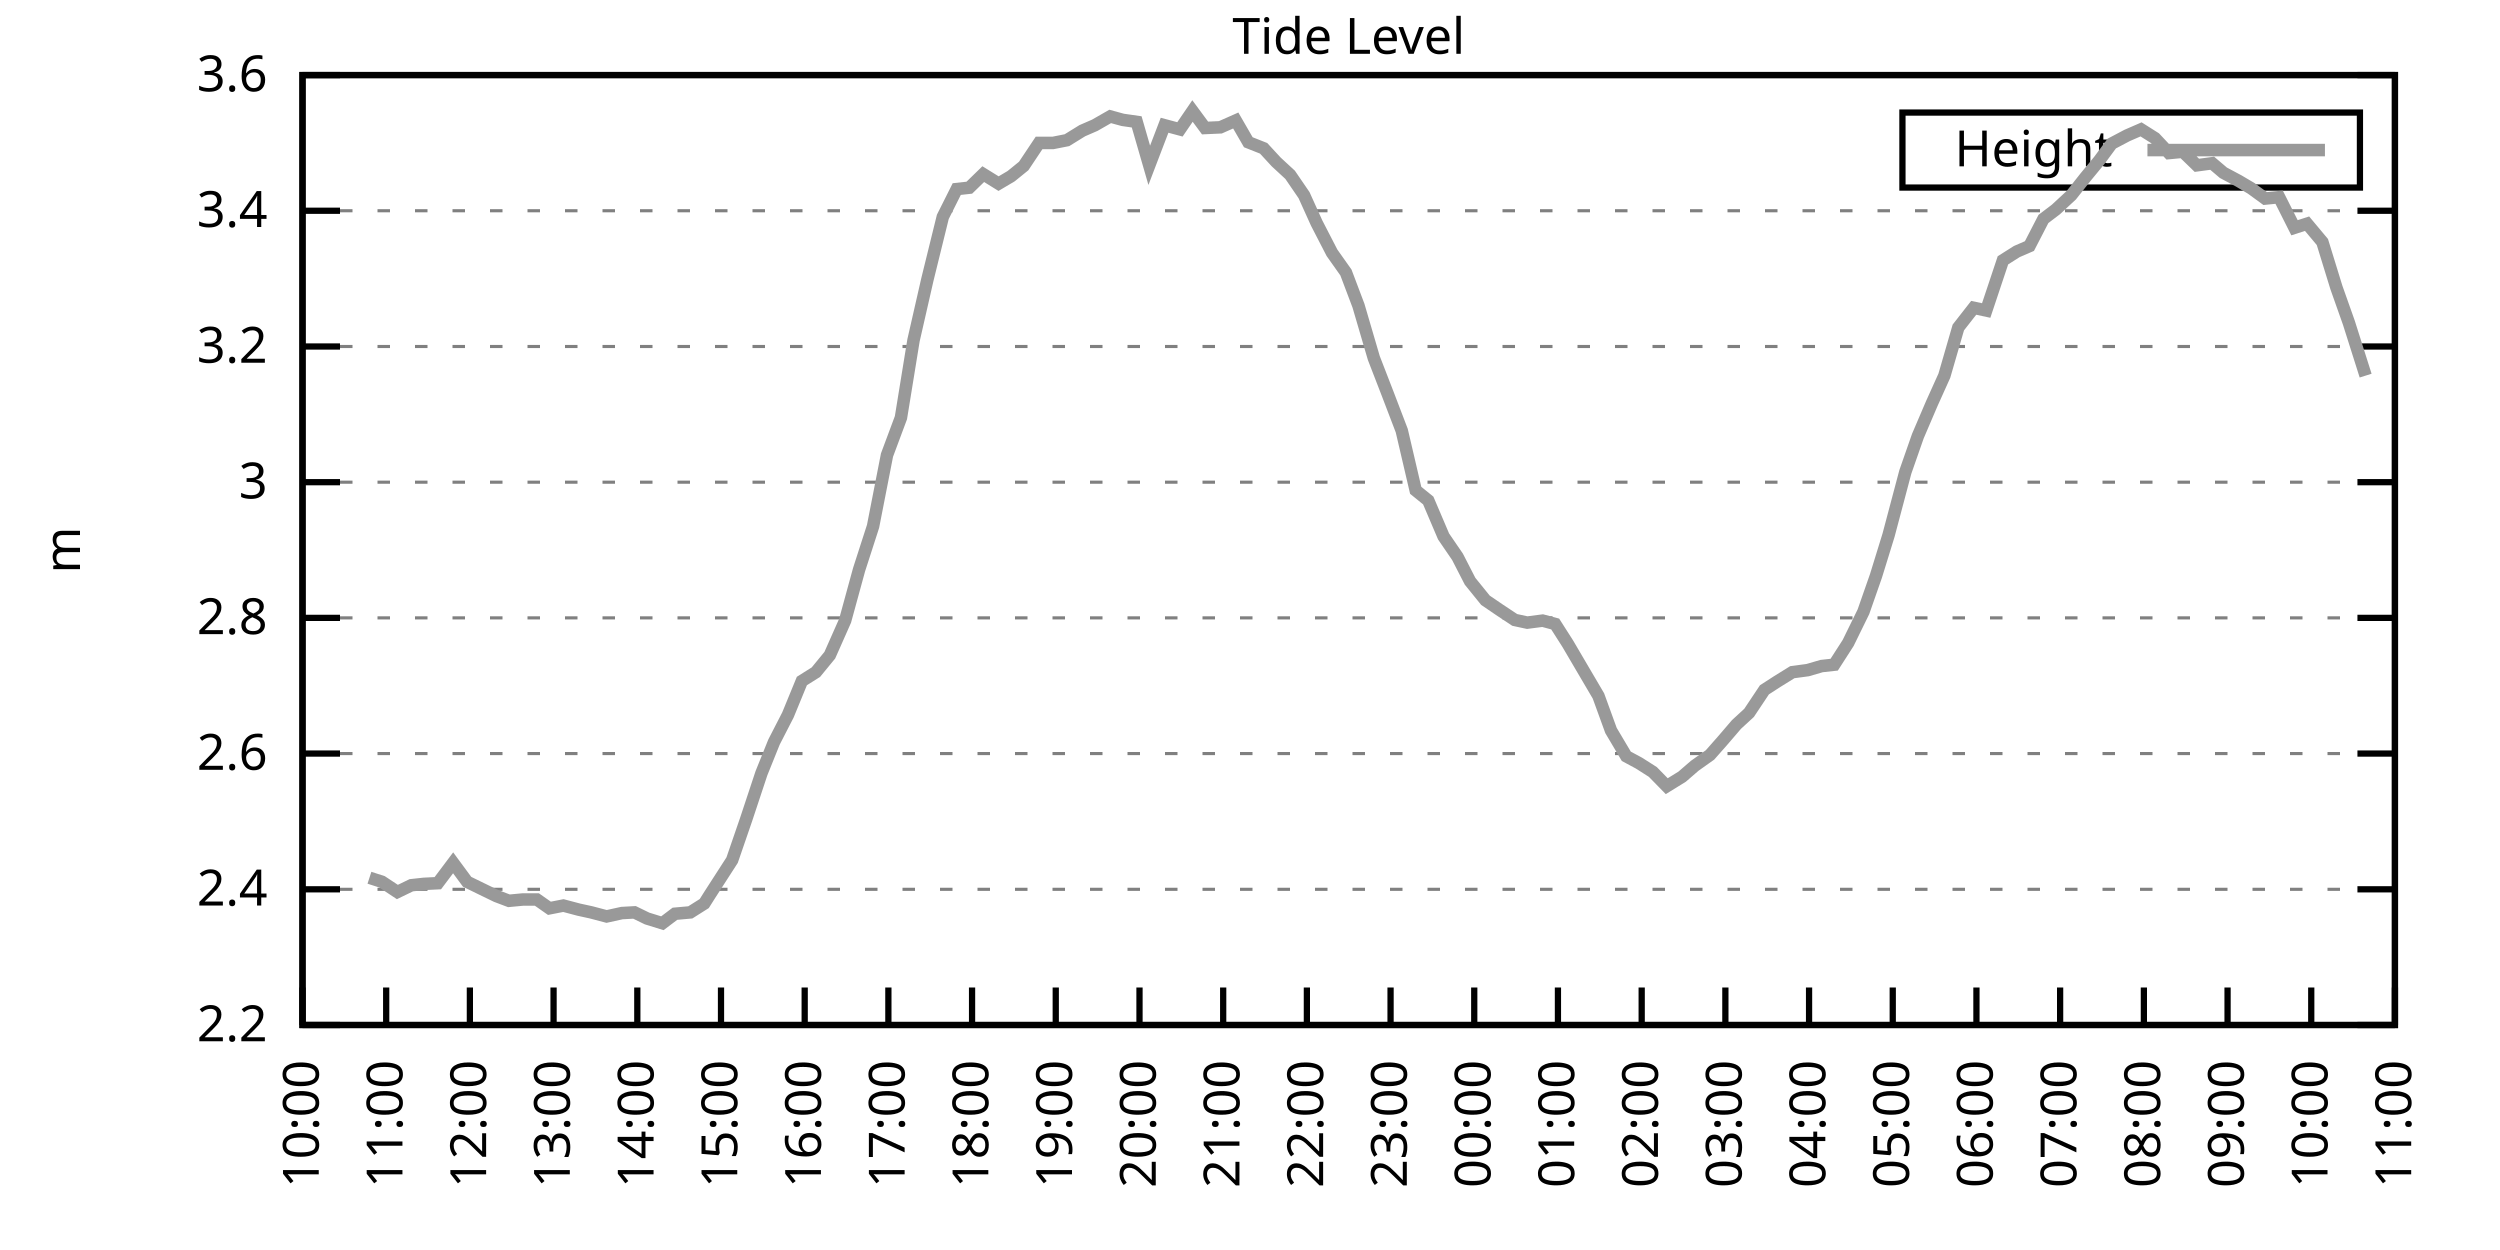
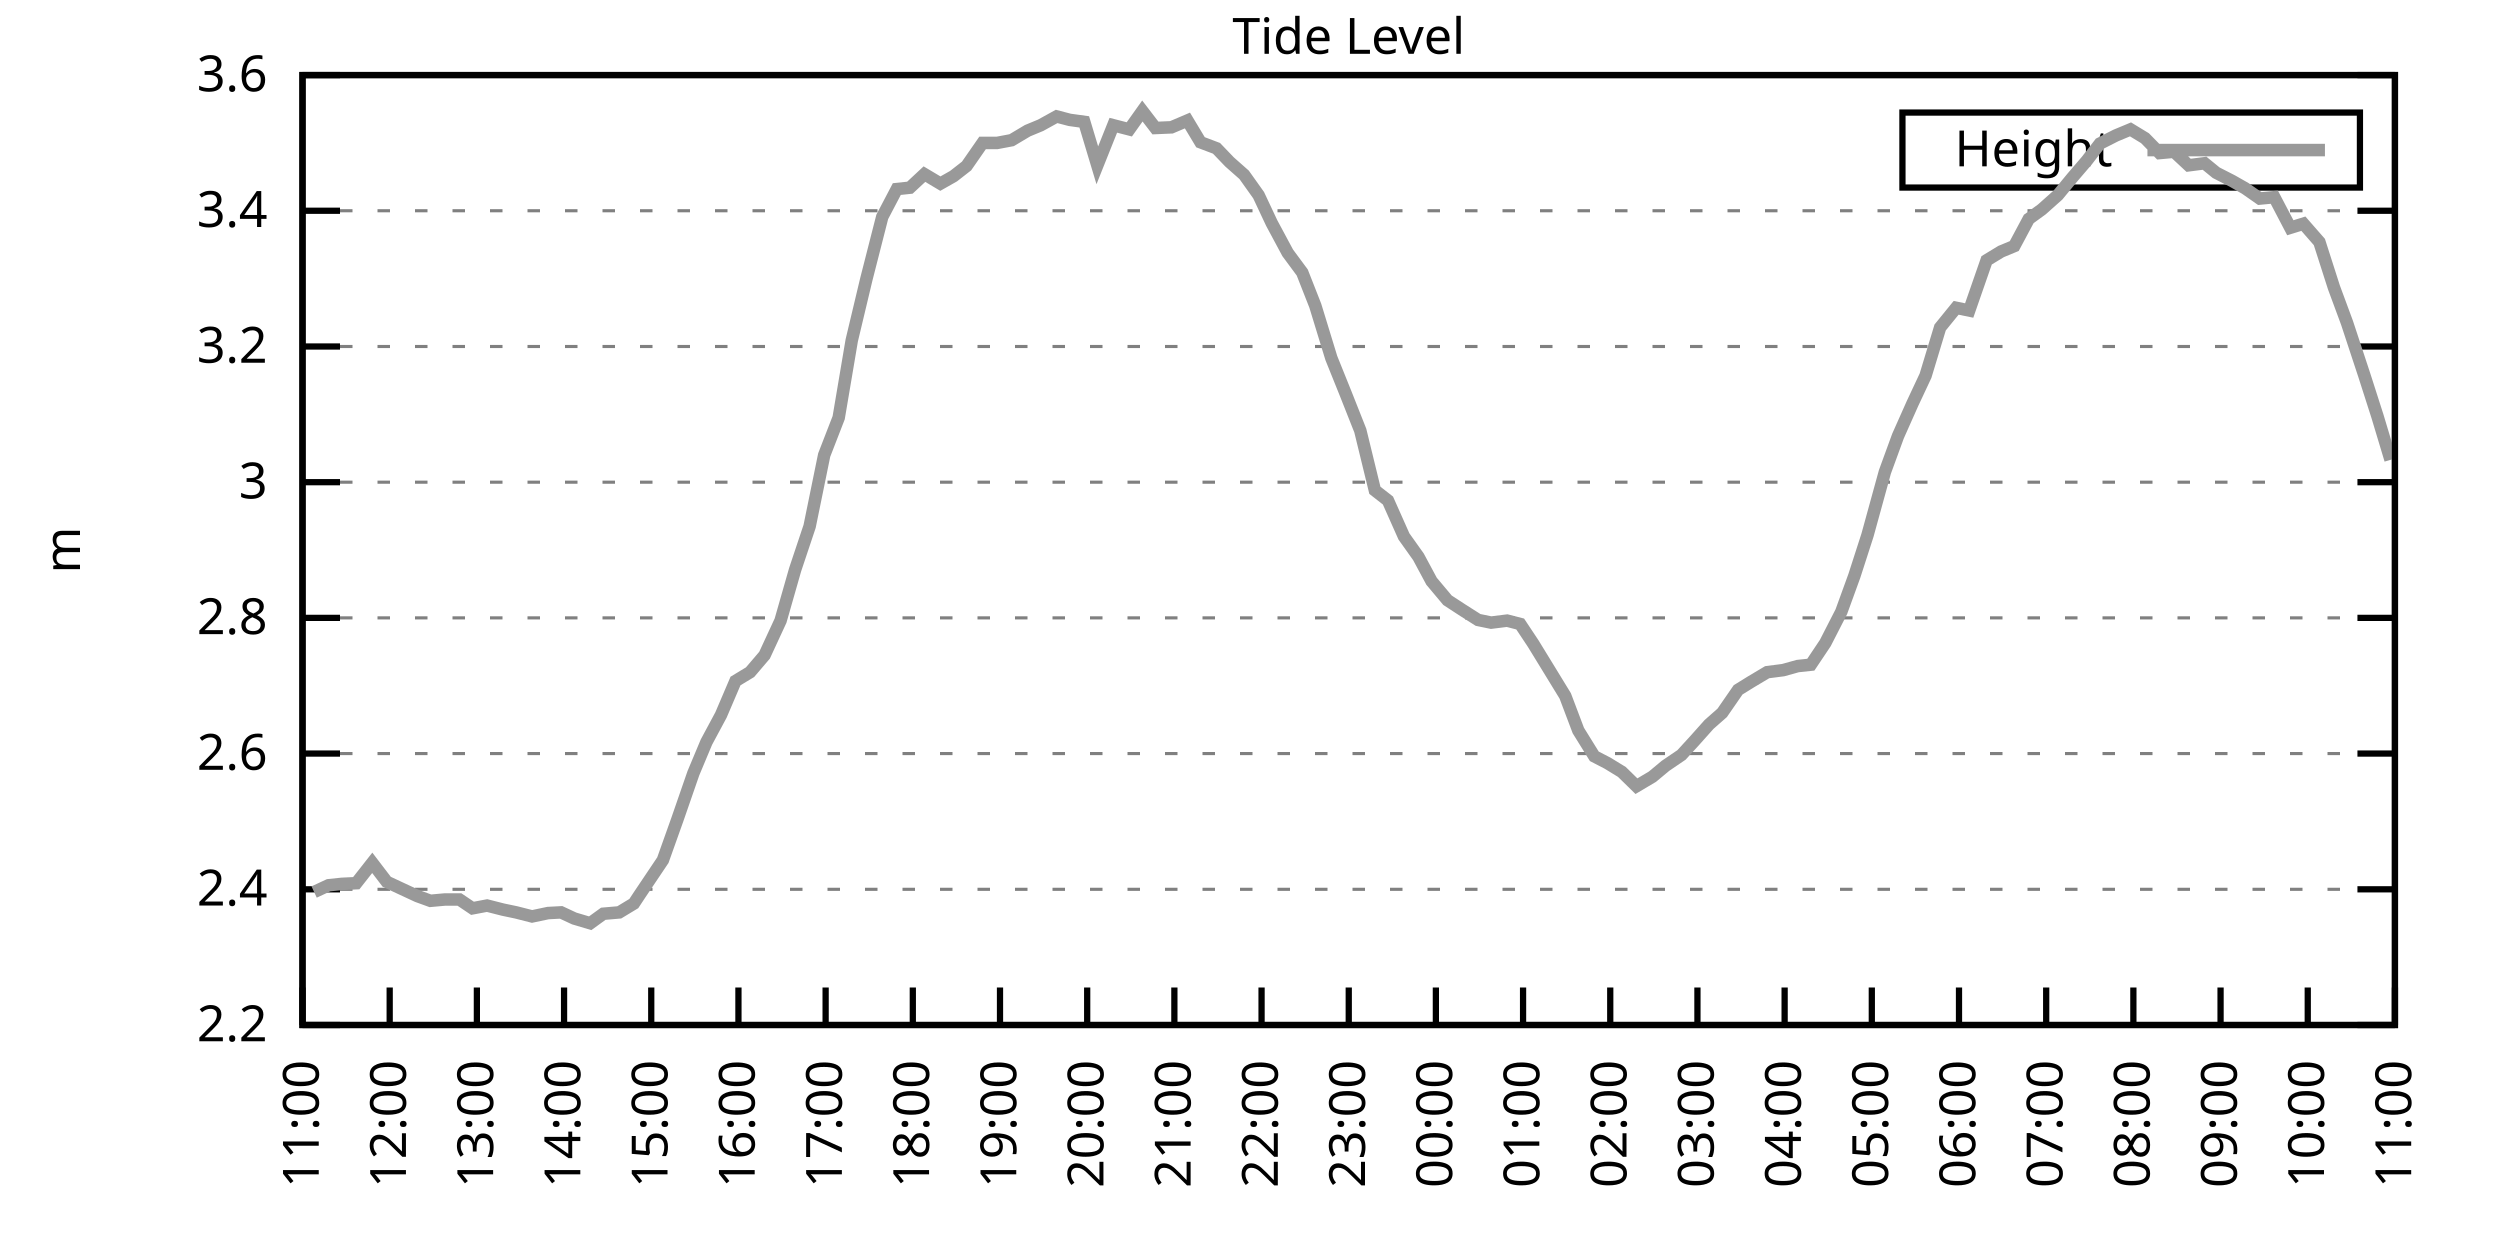
<svg xmlns="http://www.w3.org/2000/svg" xmlns:xlink="http://www.w3.org/1999/xlink" width="400" height="200" viewBox="0 0 400 200">
  <g id="gnuplot_canvas">
    <rect x="0" y="0" width="400" height="200" fill="none" />
    <defs>
      <circle id="gpDot" r="0.5" stroke-width="0.5" stroke="currentColor" />
      <path id="gpPt0" stroke-width="0.333" stroke="currentColor" d="M-1,0 h2 M0,-1 v2" />
      <path id="gpPt1" stroke-width="0.333" stroke="currentColor" d="M-1,-1 L1,1 M1,-1 L-1,1" />
      <path id="gpPt2" stroke-width="0.333" stroke="currentColor" d="M-1,0 L1,0 M0,-1 L0,1 M-1,-1 L1,1 M-1,1 L1,-1" />
      <rect id="gpPt3" stroke-width="0.333" stroke="currentColor" x="-1" y="-1" width="2" height="2" />
      <rect id="gpPt4" stroke-width="0.333" stroke="currentColor" fill="currentColor" x="-1" y="-1" width="2" height="2" />
      <circle id="gpPt5" stroke-width="0.333" stroke="currentColor" cx="0" cy="0" r="1" />
      <use xlink:href="#gpPt5" id="gpPt6" fill="currentColor" stroke="none" />
      <path id="gpPt7" stroke-width="0.333" stroke="currentColor" d="M0,-1.33 L-1.33,0.67 L1.33,0.67 z" />
      <use xlink:href="#gpPt7" id="gpPt8" fill="currentColor" stroke="none" />
      <use xlink:href="#gpPt7" id="gpPt9" stroke="currentColor" transform="rotate(180)" />
      <use xlink:href="#gpPt9" id="gpPt10" fill="currentColor" stroke="none" />
      <use xlink:href="#gpPt3" id="gpPt11" stroke="currentColor" transform="rotate(45)" />
      <use xlink:href="#gpPt11" id="gpPt12" fill="currentColor" stroke="none" />
      <path id="gpPt13" stroke-width="0.333" stroke="currentColor" d="M0,1.330 L1.265,0.411 L0.782,-1.067 L-0.782,-1.076 L-1.265,0.411 z" />
      <use xlink:href="#gpPt13" id="gpPt14" fill="currentColor" stroke="none" />
      <filter id="textbox" filterUnits="objectBoundingBox" x="0" y="0" height="1" width="1">
        <feFlood flood-color="white" flood-opacity="1" result="bgnd" />
        <feComposite in="SourceGraphic" in2="bgnd" operator="atop" />
      </filter>
      <filter id="greybox" filterUnits="objectBoundingBox" x="0" y="0" height="1" width="1">
        <feFlood flood-color="lightgrey" flood-opacity="1" result="grey" />
        <feComposite in="SourceGraphic" in2="grey" operator="atop" />
      </filter>
    </defs>
    <g fill="none" color="white" stroke="currentColor" stroke-width="1.00" stroke-linecap="butt" stroke-linejoin="miter">
</g>
    <g fill="none" color="black" stroke="currentColor" stroke-width="1.00" stroke-linecap="butt" stroke-linejoin="miter">
      <g stroke="none" shape-rendering="crispEdges">
        <polygon fill="rgb(255, 255, 255)" points="48.40,164.00 383.18,164.00 383.18,12.02 48.40,12.02 " />
      </g>
    </g>
    <g fill="none" color="black" stroke="currentColor" stroke-width="1.00" stroke-linecap="butt" stroke-linejoin="miter">
</g>
    <g fill="none" color="black" stroke="black" stroke-width="0.50" stroke-linecap="butt" stroke-linejoin="miter">
</g>
    <g fill="none" color="gray" stroke="currentColor" stroke-width="0.50" stroke-linecap="butt" stroke-linejoin="miter">
      <path stroke="gray" stroke-dasharray="2,4" class="gridline" d="M48.40,164.00 L383.19,164.00  " />
    </g>
    <g fill="none" color="gray" stroke="gray" stroke-width="1.00" stroke-linecap="butt" stroke-linejoin="miter">
</g>
    <g fill="none" color="black" stroke="currentColor" stroke-width="1.00" stroke-linecap="butt" stroke-linejoin="miter">
      <path stroke="black" d="M48.40,164.00 L54.40,164.00 M383.19,164.00 L377.19,164.00  " />
      <g transform="translate(42.80,166.60)" stroke="none" fill="black" font-family="Sans" font-size="8.00" text-anchor="end">
        <text>
          <tspan font-family="Sans"> 2.2</tspan>
        </text>
      </g>
    </g>
    <g fill="none" color="black" stroke="currentColor" stroke-width="1.00" stroke-linecap="butt" stroke-linejoin="miter">
</g>
    <g fill="none" color="black" stroke="black" stroke-width="0.50" stroke-linecap="butt" stroke-linejoin="miter">
</g>
    <g fill="none" color="gray" stroke="currentColor" stroke-width="0.50" stroke-linecap="butt" stroke-linejoin="miter">
      <path stroke="gray" stroke-dasharray="2,4" class="gridline" d="M48.40,142.29 L383.19,142.29  " />
    </g>
    <g fill="none" color="gray" stroke="gray" stroke-width="1.00" stroke-linecap="butt" stroke-linejoin="miter">
</g>
    <g fill="none" color="black" stroke="currentColor" stroke-width="1.00" stroke-linecap="butt" stroke-linejoin="miter">
      <path stroke="black" d="M48.40,142.29 L54.40,142.29 M383.19,142.29 L377.19,142.29  " />
      <g transform="translate(42.80,144.89)" stroke="none" fill="black" font-family="Sans" font-size="8.00" text-anchor="end">
        <text>
          <tspan font-family="Sans"> 2.4</tspan>
        </text>
      </g>
    </g>
    <g fill="none" color="black" stroke="currentColor" stroke-width="1.00" stroke-linecap="butt" stroke-linejoin="miter">
</g>
    <g fill="none" color="black" stroke="black" stroke-width="0.50" stroke-linecap="butt" stroke-linejoin="miter">
</g>
    <g fill="none" color="gray" stroke="currentColor" stroke-width="0.50" stroke-linecap="butt" stroke-linejoin="miter">
      <path stroke="gray" stroke-dasharray="2,4" class="gridline" d="M48.40,120.57 L383.19,120.57  " />
    </g>
    <g fill="none" color="gray" stroke="gray" stroke-width="1.00" stroke-linecap="butt" stroke-linejoin="miter">
</g>
    <g fill="none" color="black" stroke="currentColor" stroke-width="1.00" stroke-linecap="butt" stroke-linejoin="miter">
      <path stroke="black" d="M48.40,120.57 L54.40,120.57 M383.19,120.57 L377.19,120.57  " />
      <g transform="translate(42.80,123.17)" stroke="none" fill="black" font-family="Sans" font-size="8.00" text-anchor="end">
        <text>
          <tspan font-family="Sans"> 2.6</tspan>
        </text>
      </g>
    </g>
    <g fill="none" color="black" stroke="currentColor" stroke-width="1.00" stroke-linecap="butt" stroke-linejoin="miter">
</g>
    <g fill="none" color="black" stroke="black" stroke-width="0.50" stroke-linecap="butt" stroke-linejoin="miter">
</g>
    <g fill="none" color="gray" stroke="currentColor" stroke-width="0.50" stroke-linecap="butt" stroke-linejoin="miter">
      <path stroke="gray" stroke-dasharray="2,4" class="gridline" d="M48.40,98.86 L383.19,98.86  " />
    </g>
    <g fill="none" color="gray" stroke="gray" stroke-width="1.00" stroke-linecap="butt" stroke-linejoin="miter">
</g>
    <g fill="none" color="black" stroke="currentColor" stroke-width="1.00" stroke-linecap="butt" stroke-linejoin="miter">
      <path stroke="black" d="M48.40,98.86 L54.40,98.86 M383.19,98.86 L377.19,98.86  " />
      <g transform="translate(42.80,101.46)" stroke="none" fill="black" font-family="Sans" font-size="8.00" text-anchor="end">
        <text>
          <tspan font-family="Sans"> 2.8</tspan>
        </text>
      </g>
    </g>
    <g fill="none" color="black" stroke="currentColor" stroke-width="1.00" stroke-linecap="butt" stroke-linejoin="miter">
</g>
    <g fill="none" color="black" stroke="black" stroke-width="0.50" stroke-linecap="butt" stroke-linejoin="miter">
</g>
    <g fill="none" color="gray" stroke="currentColor" stroke-width="0.50" stroke-linecap="butt" stroke-linejoin="miter">
      <path stroke="gray" stroke-dasharray="2,4" class="gridline" d="M48.40,77.15 L383.19,77.15  " />
    </g>
    <g fill="none" color="gray" stroke="gray" stroke-width="1.00" stroke-linecap="butt" stroke-linejoin="miter">
</g>
    <g fill="none" color="black" stroke="currentColor" stroke-width="1.00" stroke-linecap="butt" stroke-linejoin="miter">
      <path stroke="black" d="M48.40,77.15 L54.40,77.15 M383.19,77.15 L377.19,77.15  " />
      <g transform="translate(42.80,79.75)" stroke="none" fill="black" font-family="Sans" font-size="8.00" text-anchor="end">
        <text>
          <tspan font-family="Sans"> 3</tspan>
        </text>
      </g>
    </g>
    <g fill="none" color="black" stroke="currentColor" stroke-width="1.00" stroke-linecap="butt" stroke-linejoin="miter">
</g>
    <g fill="none" color="black" stroke="black" stroke-width="0.50" stroke-linecap="butt" stroke-linejoin="miter">
</g>
    <g fill="none" color="gray" stroke="currentColor" stroke-width="0.50" stroke-linecap="butt" stroke-linejoin="miter">
      <path stroke="gray" stroke-dasharray="2,4" class="gridline" d="M48.40,55.44 L383.19,55.44  " />
    </g>
    <g fill="none" color="gray" stroke="gray" stroke-width="1.00" stroke-linecap="butt" stroke-linejoin="miter">
</g>
    <g fill="none" color="black" stroke="currentColor" stroke-width="1.00" stroke-linecap="butt" stroke-linejoin="miter">
      <path stroke="black" d="M48.40,55.44 L54.40,55.44 M383.19,55.44 L377.19,55.44  " />
      <g transform="translate(42.80,58.04)" stroke="none" fill="black" font-family="Sans" font-size="8.00" text-anchor="end">
        <text>
          <tspan font-family="Sans"> 3.2</tspan>
        </text>
      </g>
    </g>
    <g fill="none" color="black" stroke="currentColor" stroke-width="1.00" stroke-linecap="butt" stroke-linejoin="miter">
</g>
    <g fill="none" color="black" stroke="black" stroke-width="0.50" stroke-linecap="butt" stroke-linejoin="miter">
</g>
    <g fill="none" color="gray" stroke="currentColor" stroke-width="0.50" stroke-linecap="butt" stroke-linejoin="miter">
      <path stroke="gray" stroke-dasharray="2,4" class="gridline" d="M48.40,33.72 L383.19,33.72  " />
    </g>
    <g fill="none" color="gray" stroke="gray" stroke-width="1.00" stroke-linecap="butt" stroke-linejoin="miter">
</g>
    <g fill="none" color="black" stroke="currentColor" stroke-width="1.00" stroke-linecap="butt" stroke-linejoin="miter">
      <path stroke="black" d="M48.40,33.72 L54.40,33.72 M383.19,33.72 L377.19,33.72  " />
      <g transform="translate(42.80,36.32)" stroke="none" fill="black" font-family="Sans" font-size="8.00" text-anchor="end">
        <text>
          <tspan font-family="Sans"> 3.4</tspan>
        </text>
      </g>
    </g>
    <g fill="none" color="black" stroke="currentColor" stroke-width="1.00" stroke-linecap="butt" stroke-linejoin="miter">
</g>
    <g fill="none" color="black" stroke="black" stroke-width="0.50" stroke-linecap="butt" stroke-linejoin="miter">
</g>
    <g fill="none" color="gray" stroke="currentColor" stroke-width="0.50" stroke-linecap="butt" stroke-linejoin="miter">
      <path stroke="gray" stroke-dasharray="2,4" class="gridline" d="M48.40,12.01 L383.19,12.01  " />
    </g>
    <g fill="none" color="gray" stroke="gray" stroke-width="1.00" stroke-linecap="butt" stroke-linejoin="miter">
</g>
    <g fill="none" color="black" stroke="currentColor" stroke-width="1.00" stroke-linecap="butt" stroke-linejoin="miter">
      <path stroke="black" d="M48.40,12.01 L54.40,12.01 M383.19,12.01 L377.19,12.01  " />
      <g transform="translate(42.80,14.61)" stroke="none" fill="black" font-family="Sans" font-size="8.00" text-anchor="end">
        <text>
          <tspan font-family="Sans"> 3.6</tspan>
        </text>
      </g>
    </g>
    <g fill="none" color="black" stroke="currentColor" stroke-width="1.00" stroke-linecap="butt" stroke-linejoin="miter">
      <path stroke="black" d="M48.40,164.00 L48.40,158.00  " />
      <g transform="translate(51.00,169.60) rotate(270.00)" stroke="none" fill="black" font-family="Sans" font-size="8.00" text-anchor="end">
        <text>
-           <tspan font-family="Sans">10:00</tspan>
-         </text>
-       </g>
-     </g>
-     <g fill="none" color="black" stroke="currentColor" stroke-width="1.00" stroke-linecap="butt" stroke-linejoin="miter">
-       <path stroke="black" d="M61.79,164.00 L61.79,158.00  " />
-       <g transform="translate(64.39,169.60) rotate(270.00)" stroke="none" fill="black" font-family="Sans" font-size="8.00" text-anchor="end">
-         <text>
          <tspan font-family="Sans">11:00</tspan>
        </text>
      </g>
    </g>
    <g fill="none" color="black" stroke="currentColor" stroke-width="1.00" stroke-linecap="butt" stroke-linejoin="miter">
-       <path stroke="black" d="M75.18,164.00 L75.18,158.00  " />
-       <g transform="translate(77.78,169.60) rotate(270.00)" stroke="none" fill="black" font-family="Sans" font-size="8.00" text-anchor="end">
+       <path stroke="black" d="M62.35,164.00 L62.35,158.00  " />
+       <g transform="translate(64.95,169.60) rotate(270.00)" stroke="none" fill="black" font-family="Sans" font-size="8.00" text-anchor="end">
        <text>
          <tspan font-family="Sans">12:00</tspan>
        </text>
      </g>
    </g>
    <g fill="none" color="black" stroke="currentColor" stroke-width="1.00" stroke-linecap="butt" stroke-linejoin="miter">
-       <path stroke="black" d="M88.57,164.00 L88.57,158.00  " />
-       <g transform="translate(91.17,169.60) rotate(270.00)" stroke="none" fill="black" font-family="Sans" font-size="8.00" text-anchor="end">
+       <path stroke="black" d="M76.30,164.00 L76.30,158.00  " />
+       <g transform="translate(78.90,169.60) rotate(270.00)" stroke="none" fill="black" font-family="Sans" font-size="8.00" text-anchor="end">
        <text>
          <tspan font-family="Sans">13:00</tspan>
        </text>
      </g>
    </g>
    <g fill="none" color="black" stroke="currentColor" stroke-width="1.00" stroke-linecap="butt" stroke-linejoin="miter">
-       <path stroke="black" d="M101.97,164.00 L101.97,158.00  " />
-       <g transform="translate(104.57,169.60) rotate(270.00)" stroke="none" fill="black" font-family="Sans" font-size="8.00" text-anchor="end">
+       <path stroke="black" d="M90.25,164.00 L90.25,158.00  " />
+       <g transform="translate(92.85,169.60) rotate(270.00)" stroke="none" fill="black" font-family="Sans" font-size="8.00" text-anchor="end">
        <text>
          <tspan font-family="Sans">14:00</tspan>
        </text>
      </g>
    </g>
    <g fill="none" color="black" stroke="currentColor" stroke-width="1.00" stroke-linecap="butt" stroke-linejoin="miter">
-       <path stroke="black" d="M115.36,164.00 L115.36,158.00  " />
-       <g transform="translate(117.96,169.60) rotate(270.00)" stroke="none" fill="black" font-family="Sans" font-size="8.00" text-anchor="end">
+       <path stroke="black" d="M104.20,164.00 L104.20,158.00  " />
+       <g transform="translate(106.80,169.60) rotate(270.00)" stroke="none" fill="black" font-family="Sans" font-size="8.00" text-anchor="end">
        <text>
          <tspan font-family="Sans">15:00</tspan>
        </text>
      </g>
    </g>
    <g fill="none" color="black" stroke="currentColor" stroke-width="1.00" stroke-linecap="butt" stroke-linejoin="miter">
-       <path stroke="black" d="M128.75,164.00 L128.75,158.00  " />
-       <g transform="translate(131.35,169.60) rotate(270.00)" stroke="none" fill="black" font-family="Sans" font-size="8.00" text-anchor="end">
+       <path stroke="black" d="M118.15,164.00 L118.15,158.00  " />
+       <g transform="translate(120.75,169.60) rotate(270.00)" stroke="none" fill="black" font-family="Sans" font-size="8.00" text-anchor="end">
        <text>
          <tspan font-family="Sans">16:00</tspan>
        </text>
      </g>
    </g>
    <g fill="none" color="black" stroke="currentColor" stroke-width="1.00" stroke-linecap="butt" stroke-linejoin="miter">
-       <path stroke="black" d="M142.14,164.00 L142.14,158.00  " />
-       <g transform="translate(144.74,169.60) rotate(270.00)" stroke="none" fill="black" font-family="Sans" font-size="8.00" text-anchor="end">
+       <path stroke="black" d="M132.10,164.00 L132.10,158.00  " />
+       <g transform="translate(134.70,169.60) rotate(270.00)" stroke="none" fill="black" font-family="Sans" font-size="8.00" text-anchor="end">
        <text>
          <tspan font-family="Sans">17:00</tspan>
        </text>
      </g>
    </g>
    <g fill="none" color="black" stroke="currentColor" stroke-width="1.00" stroke-linecap="butt" stroke-linejoin="miter">
-       <path stroke="black" d="M155.53,164.00 L155.53,158.00  " />
-       <g transform="translate(158.13,169.60) rotate(270.00)" stroke="none" fill="black" font-family="Sans" font-size="8.00" text-anchor="end">
+       <path stroke="black" d="M146.05,164.00 L146.05,158.00  " />
+       <g transform="translate(148.65,169.60) rotate(270.00)" stroke="none" fill="black" font-family="Sans" font-size="8.00" text-anchor="end">
        <text>
          <tspan font-family="Sans">18:00</tspan>
        </text>
      </g>
    </g>
    <g fill="none" color="black" stroke="currentColor" stroke-width="1.00" stroke-linecap="butt" stroke-linejoin="miter">
-       <path stroke="black" d="M168.92,164.00 L168.92,158.00  " />
-       <g transform="translate(171.52,169.60) rotate(270.00)" stroke="none" fill="black" font-family="Sans" font-size="8.00" text-anchor="end">
+       <path stroke="black" d="M160.00,164.00 L160.00,158.00  " />
+       <g transform="translate(162.60,169.60) rotate(270.00)" stroke="none" fill="black" font-family="Sans" font-size="8.00" text-anchor="end">
        <text>
          <tspan font-family="Sans">19:00</tspan>
        </text>
      </g>
    </g>
    <g fill="none" color="black" stroke="currentColor" stroke-width="1.00" stroke-linecap="butt" stroke-linejoin="miter">
-       <path stroke="black" d="M182.32,164.00 L182.32,158.00  " />
-       <g transform="translate(184.92,169.60) rotate(270.00)" stroke="none" fill="black" font-family="Sans" font-size="8.00" text-anchor="end">
+       <path stroke="black" d="M173.95,164.00 L173.95,158.00  " />
+       <g transform="translate(176.55,169.60) rotate(270.00)" stroke="none" fill="black" font-family="Sans" font-size="8.00" text-anchor="end">
        <text>
          <tspan font-family="Sans">20:00</tspan>
        </text>
      </g>
    </g>
    <g fill="none" color="black" stroke="currentColor" stroke-width="1.00" stroke-linecap="butt" stroke-linejoin="miter">
-       <path stroke="black" d="M195.71,164.00 L195.71,158.00  " />
-       <g transform="translate(198.31,169.60) rotate(270.00)" stroke="none" fill="black" font-family="Sans" font-size="8.00" text-anchor="end">
+       <path stroke="black" d="M187.90,164.00 L187.90,158.00  " />
+       <g transform="translate(190.50,169.60) rotate(270.00)" stroke="none" fill="black" font-family="Sans" font-size="8.00" text-anchor="end">
        <text>
          <tspan font-family="Sans">21:00</tspan>
        </text>
      </g>
    </g>
    <g fill="none" color="black" stroke="currentColor" stroke-width="1.00" stroke-linecap="butt" stroke-linejoin="miter">
-       <path stroke="black" d="M209.10,164.00 L209.10,158.00  " />
-       <g transform="translate(211.70,169.60) rotate(270.00)" stroke="none" fill="black" font-family="Sans" font-size="8.00" text-anchor="end">
+       <path stroke="black" d="M201.85,164.00 L201.85,158.00  " />
+       <g transform="translate(204.45,169.60) rotate(270.00)" stroke="none" fill="black" font-family="Sans" font-size="8.00" text-anchor="end">
        <text>
          <tspan font-family="Sans">22:00</tspan>
        </text>
      </g>
    </g>
    <g fill="none" color="black" stroke="currentColor" stroke-width="1.00" stroke-linecap="butt" stroke-linejoin="miter">
-       <path stroke="black" d="M222.49,164.00 L222.49,158.00  " />
-       <g transform="translate(225.09,169.60) rotate(270.00)" stroke="none" fill="black" font-family="Sans" font-size="8.00" text-anchor="end">
+       <path stroke="black" d="M215.80,164.00 L215.80,158.00  " />
+       <g transform="translate(218.40,169.60) rotate(270.00)" stroke="none" fill="black" font-family="Sans" font-size="8.00" text-anchor="end">
        <text>
          <tspan font-family="Sans">23:00</tspan>
        </text>
      </g>
    </g>
    <g fill="none" color="black" stroke="currentColor" stroke-width="1.00" stroke-linecap="butt" stroke-linejoin="miter">
-       <path stroke="black" d="M235.88,164.00 L235.88,158.00  " />
-       <g transform="translate(238.48,169.60) rotate(270.00)" stroke="none" fill="black" font-family="Sans" font-size="8.00" text-anchor="end">
+       <path stroke="black" d="M229.74,164.00 L229.74,158.00  " />
+       <g transform="translate(232.34,169.60) rotate(270.00)" stroke="none" fill="black" font-family="Sans" font-size="8.00" text-anchor="end">
        <text>
          <tspan font-family="Sans">00:00</tspan>
        </text>
      </g>
    </g>
    <g fill="none" color="black" stroke="currentColor" stroke-width="1.00" stroke-linecap="butt" stroke-linejoin="miter">
-       <path stroke="black" d="M249.27,164.00 L249.27,158.00  " />
-       <g transform="translate(251.87,169.60) rotate(270.00)" stroke="none" fill="black" font-family="Sans" font-size="8.00" text-anchor="end">
+       <path stroke="black" d="M243.69,164.00 L243.69,158.00  " />
+       <g transform="translate(246.29,169.60) rotate(270.00)" stroke="none" fill="black" font-family="Sans" font-size="8.00" text-anchor="end">
        <text>
          <tspan font-family="Sans">01:00</tspan>
        </text>
      </g>
    </g>
    <g fill="none" color="black" stroke="currentColor" stroke-width="1.00" stroke-linecap="butt" stroke-linejoin="miter">
-       <path stroke="black" d="M262.67,164.00 L262.67,158.00  " />
-       <g transform="translate(265.27,169.60) rotate(270.00)" stroke="none" fill="black" font-family="Sans" font-size="8.00" text-anchor="end">
+       <path stroke="black" d="M257.64,164.00 L257.64,158.00  " />
+       <g transform="translate(260.24,169.60) rotate(270.00)" stroke="none" fill="black" font-family="Sans" font-size="8.00" text-anchor="end">
        <text>
          <tspan font-family="Sans">02:00</tspan>
        </text>
      </g>
    </g>
    <g fill="none" color="black" stroke="currentColor" stroke-width="1.00" stroke-linecap="butt" stroke-linejoin="miter">
-       <path stroke="black" d="M276.06,164.00 L276.06,158.00  " />
-       <g transform="translate(278.66,169.60) rotate(270.00)" stroke="none" fill="black" font-family="Sans" font-size="8.00" text-anchor="end">
+       <path stroke="black" d="M271.59,164.00 L271.59,158.00  " />
+       <g transform="translate(274.19,169.60) rotate(270.00)" stroke="none" fill="black" font-family="Sans" font-size="8.00" text-anchor="end">
        <text>
          <tspan font-family="Sans">03:00</tspan>
        </text>
      </g>
    </g>
    <g fill="none" color="black" stroke="currentColor" stroke-width="1.00" stroke-linecap="butt" stroke-linejoin="miter">
-       <path stroke="black" d="M289.45,164.00 L289.45,158.00  " />
-       <g transform="translate(292.05,169.60) rotate(270.00)" stroke="none" fill="black" font-family="Sans" font-size="8.00" text-anchor="end">
+       <path stroke="black" d="M285.54,164.00 L285.54,158.00  " />
+       <g transform="translate(288.14,169.60) rotate(270.00)" stroke="none" fill="black" font-family="Sans" font-size="8.00" text-anchor="end">
        <text>
          <tspan font-family="Sans">04:00</tspan>
        </text>
      </g>
    </g>
    <g fill="none" color="black" stroke="currentColor" stroke-width="1.00" stroke-linecap="butt" stroke-linejoin="miter">
-       <path stroke="black" d="M302.84,164.00 L302.84,158.00  " />
-       <g transform="translate(305.44,169.60) rotate(270.00)" stroke="none" fill="black" font-family="Sans" font-size="8.00" text-anchor="end">
+       <path stroke="black" d="M299.49,164.00 L299.49,158.00  " />
+       <g transform="translate(302.09,169.60) rotate(270.00)" stroke="none" fill="black" font-family="Sans" font-size="8.00" text-anchor="end">
        <text>
          <tspan font-family="Sans">05:00</tspan>
        </text>
      </g>
    </g>
    <g fill="none" color="black" stroke="currentColor" stroke-width="1.00" stroke-linecap="butt" stroke-linejoin="miter">
-       <path stroke="black" d="M316.23,164.00 L316.23,158.00  " />
-       <g transform="translate(318.83,169.60) rotate(270.00)" stroke="none" fill="black" font-family="Sans" font-size="8.00" text-anchor="end">
+       <path stroke="black" d="M313.44,164.00 L313.44,158.00  " />
+       <g transform="translate(316.04,169.60) rotate(270.00)" stroke="none" fill="black" font-family="Sans" font-size="8.00" text-anchor="end">
        <text>
          <tspan font-family="Sans">06:00</tspan>
        </text>
      </g>
    </g>
    <g fill="none" color="black" stroke="currentColor" stroke-width="1.00" stroke-linecap="butt" stroke-linejoin="miter">
-       <path stroke="black" d="M329.62,164.00 L329.62,158.00  " />
-       <g transform="translate(332.22,169.60) rotate(270.00)" stroke="none" fill="black" font-family="Sans" font-size="8.00" text-anchor="end">
+       <path stroke="black" d="M327.39,164.00 L327.39,158.00  " />
+       <g transform="translate(329.99,169.60) rotate(270.00)" stroke="none" fill="black" font-family="Sans" font-size="8.00" text-anchor="end">
        <text>
          <tspan font-family="Sans">07:00</tspan>
        </text>
      </g>
    </g>
    <g fill="none" color="black" stroke="currentColor" stroke-width="1.00" stroke-linecap="butt" stroke-linejoin="miter">
-       <path stroke="black" d="M343.02,164.00 L343.02,158.00  " />
-       <g transform="translate(345.62,169.60) rotate(270.00)" stroke="none" fill="black" font-family="Sans" font-size="8.00" text-anchor="end">
+       <path stroke="black" d="M341.34,164.00 L341.34,158.00  " />
+       <g transform="translate(343.94,169.60) rotate(270.00)" stroke="none" fill="black" font-family="Sans" font-size="8.00" text-anchor="end">
        <text>
          <tspan font-family="Sans">08:00</tspan>
        </text>
      </g>
    </g>
    <g fill="none" color="black" stroke="currentColor" stroke-width="1.00" stroke-linecap="butt" stroke-linejoin="miter">
-       <path stroke="black" d="M356.41,164.00 L356.41,158.00  " />
-       <g transform="translate(359.01,169.60) rotate(270.00)" stroke="none" fill="black" font-family="Sans" font-size="8.00" text-anchor="end">
+       <path stroke="black" d="M355.29,164.00 L355.29,158.00  " />
+       <g transform="translate(357.89,169.60) rotate(270.00)" stroke="none" fill="black" font-family="Sans" font-size="8.00" text-anchor="end">
        <text>
          <tspan font-family="Sans">09:00</tspan>
        </text>
      </g>
    </g>
    <g fill="none" color="black" stroke="currentColor" stroke-width="1.00" stroke-linecap="butt" stroke-linejoin="miter">
-       <path stroke="black" d="M369.80,164.00 L369.80,158.00  " />
-       <g transform="translate(372.40,169.60) rotate(270.00)" stroke="none" fill="black" font-family="Sans" font-size="8.00" text-anchor="end">
+       <path stroke="black" d="M369.24,164.00 L369.24,158.00  " />
+       <g transform="translate(371.84,169.60) rotate(270.00)" stroke="none" fill="black" font-family="Sans" font-size="8.00" text-anchor="end">
        <text>
          <tspan font-family="Sans">10:00</tspan>
        </text>
      </g>
    </g>
    <g fill="none" color="black" stroke="currentColor" stroke-width="1.00" stroke-linecap="butt" stroke-linejoin="miter">
      <path stroke="black" d="M383.19,164.00 L383.19,158.00  " />
      <g transform="translate(385.79,169.60) rotate(270.00)" stroke="none" fill="black" font-family="Sans" font-size="8.00" text-anchor="end">
        <text>
          <tspan font-family="Sans">11:00</tspan>
        </text>
      </g>
    </g>
    <g fill="none" color="black" stroke="currentColor" stroke-width="1.00" stroke-linecap="butt" stroke-linejoin="miter">
</g>
    <g fill="none" color="black" stroke="currentColor" stroke-width="1.00" stroke-linecap="butt" stroke-linejoin="miter">
      <path stroke="black" d="M48.40,12.01 L48.40,164.00 L383.19,164.00 L383.19,12.01 L48.40,12.01 Z  " />
    </g>
    <g fill="none" color="black" stroke="currentColor" stroke-width="1.00" stroke-linecap="butt" stroke-linejoin="miter">
</g>
    <g fill="none" color="black" stroke="currentColor" stroke-width="1.00" stroke-linecap="butt" stroke-linejoin="miter">
      <path stroke="black" d="M304.39,30.01 L304.39,18.01 L377.59,18.01 L377.59,30.01 L304.39,30.01 Z  " />
    </g>
    <g id="Tide_level_plot_1">
      <g fill="none" color="white" stroke="black" stroke-width="2.00" stroke-linecap="butt" stroke-linejoin="miter">
</g>
      <g fill="none" color="black" stroke="currentColor" stroke-width="2.00" stroke-linecap="butt" stroke-linejoin="miter">
        <g transform="translate(337.99,26.61)" stroke="none" fill="black" font-family="Sans" font-size="8.00" text-anchor="end">
          <text>
            <tspan font-family="Sans">Height</tspan>
          </text>
        </g>
      </g>
      <g fill="none" color="black" stroke="currentColor" stroke-width="2.00" stroke-linecap="butt" stroke-linejoin="miter">
-         <path stroke="rgb(153, 153, 153)" d="M343.59,24.01 L371.99,24.01 M59.11,140.44 L61.12,141.09 L63.58,142.72 L65.81,141.64 L67.82,141.42 L70.05,141.31   L72.50,138.05 L74.74,141.09 L76.97,142.18 L79.42,143.37 L81.43,144.13 L83.66,143.92 L85.90,143.92 L87.91,145.33   L90.14,144.89 L92.59,145.54 L94.60,145.98 L97.06,146.63 L99.51,146.09 L101.52,145.98 L103.53,146.96 L105.98,147.72   L107.99,146.20 L110.45,145.98 L112.68,144.57 L113.57,143.16 L117.14,137.62 L119.38,131.11 L121.83,123.72 L123.84,118.73   L126.07,114.39 L128.30,108.96 L130.54,107.55 L132.77,104.83 L135.22,99.30 L137.45,91.15 L139.69,84.21 L141.92,72.81   L144.15,66.83 L146.16,54.46 L148.39,44.69 L150.85,34.70 L153.08,30.25 L155.09,30.03 L157.32,27.86 L159.77,29.38   L161.78,28.19 L163.79,26.56 L166.25,22.87 L168.48,22.87 L170.71,22.43 L173.17,20.91 L175.17,20.04 L177.63,18.63   L179.64,19.18 L181.87,19.50 L183.88,26.45 L186.33,20.04 L188.79,20.70 L190.80,17.76 L192.81,20.48 L195.26,20.37   L197.72,19.28 L199.73,22.76 L202.18,23.73 L204.19,25.91 L206.42,27.97 L208.65,31.23 L210.66,35.68 L213.12,40.45   L215.35,43.60 L217.36,48.92 L219.81,57.28 L222.04,63.04 L224.28,68.90 L226.51,78.45 L228.52,80.08 L230.97,85.83   L233.20,89.09 L235.21,93.00 L237.67,96.04 L239.90,97.56 L242.36,99.19 L244.36,99.62 L246.82,99.30 L248.83,99.84   L250.84,102.99 L253.07,106.79 L255.75,111.35 L257.76,116.88 L260.21,121.01 L262.22,122.09 L264.45,123.51 L266.68,125.79   L269.14,124.27 L271.15,122.53 L273.60,120.79 L275.61,118.51 L277.84,115.91 L279.85,114.06 L282.31,110.37 L284.32,109.07   L286.77,107.55 L289.23,107.22 L291.46,106.57 L293.47,106.35 L295.70,102.88 L298.15,97.88 L300.16,92.13 L302.17,85.62   L304.85,75.52 L306.86,69.77 L309.09,64.56 L311.10,60.10 L313.33,52.40 L315.79,49.25 L317.79,49.68 L320.47,41.65   L322.70,40.24 L324.71,39.37 L326.95,35.03 L328.95,33.51 L331.41,31.23 L333.64,28.40 L335.87,25.69 L337.88,22.97   L340.34,21.67 L342.57,20.70 L344.80,22.11 L347.03,24.49 L349.26,24.28 L351.50,26.45 L353.95,26.12 L355.74,27.64   L358.19,28.95 L360.20,30.14 L362.43,31.77 L364.66,31.55 L367.12,36.44 L369.13,35.79 L371.58,38.72 L373.82,45.99   L375.82,51.64 L378.50,60.10  " />
+         <path stroke="rgb(153, 153, 153)" d="M343.59,24.01 L371.99,24.01 M50.26,142.72 L52.58,141.64 L54.68,141.42 L57.00,141.31 L59.56,138.05 L61.88,141.09   L64.21,142.18 L66.77,143.37 L68.86,144.13 L71.18,143.92 L73.51,143.92 L75.60,145.33 L77.93,144.89 L80.48,145.54   L82.58,145.98 L85.13,146.63 L87.69,146.09 L89.78,145.98 L91.88,146.96 L94.43,147.72 L96.53,146.20 L99.08,145.98   L101.41,144.57 L102.34,143.16 L106.06,137.62 L108.38,131.11 L110.94,123.72 L113.03,118.73 L115.36,114.39 L117.68,108.96   L120.01,107.55 L122.33,104.83 L124.89,99.30 L127.22,91.15 L129.54,84.21 L131.87,72.81 L134.19,66.83 L136.28,54.46   L138.61,44.69 L141.16,34.70 L143.49,30.25 L145.58,30.03 L147.91,27.86 L150.46,29.38 L152.56,28.19 L154.65,26.56   L157.21,22.87 L159.53,22.87 L161.86,22.43 L164.41,20.91 L166.51,20.04 L169.06,18.63 L171.16,19.18 L173.48,19.50   L175.57,26.45 L178.13,20.04 L180.69,20.70 L182.78,17.76 L184.87,20.48 L187.43,20.37 L189.99,19.28 L192.08,22.76   L194.64,23.73 L196.73,25.91 L199.06,27.97 L201.38,31.23 L203.47,35.68 L206.03,40.45 L208.36,43.60 L210.45,48.92   L213.01,57.28 L215.33,63.04 L217.65,68.90 L219.98,78.45 L222.07,80.08 L224.63,85.83 L226.95,89.09 L229.05,93.00   L231.60,96.04 L233.93,97.56 L236.49,99.19 L238.58,99.62 L241.14,99.30 L243.23,99.84 L245.32,102.99 L247.65,106.79   L250.44,111.35 L252.53,116.88 L255.09,121.01 L257.18,122.09 L259.50,123.51 L261.83,125.79 L264.39,124.27 L266.48,122.53   L269.04,120.79 L271.13,118.51 L273.45,115.91 L275.55,114.06 L278.10,110.37 L280.20,109.07 L282.75,107.55 L285.31,107.22   L287.64,106.57 L289.73,106.35 L292.05,102.88 L294.61,97.88 L296.70,92.13 L298.80,85.62 L301.58,75.52 L303.68,69.77   L306.00,64.56 L308.09,60.10 L310.42,52.40 L312.98,49.25 L315.07,49.68 L317.86,41.65 L320.18,40.24 L322.28,39.37   L324.60,35.03 L326.69,33.51 L329.25,31.23 L331.58,28.40 L333.90,25.69 L335.99,22.97 L338.55,21.67 L340.88,20.70   L343.20,22.11 L345.53,24.49 L347.85,24.28 L350.18,26.45 L352.73,26.12 L354.59,27.64 L357.15,28.95 L359.24,30.14   L361.57,31.77 L363.89,31.55 L366.45,36.44 L368.54,35.79 L371.10,38.72 L373.43,45.99 L375.52,51.64 L378.31,60.10   L380.40,66.62 L382.49,73.57  " />
      </g>
    </g>
    <g fill="none" color="black" stroke="currentColor" stroke-width="2.00" stroke-linecap="butt" stroke-linejoin="miter">
</g>
    <g fill="none" color="black" stroke="black" stroke-width="1.00" stroke-linecap="butt" stroke-linejoin="miter">
</g>
    <g fill="none" color="black" stroke="currentColor" stroke-width="1.00" stroke-linecap="butt" stroke-linejoin="miter">
      <path stroke="black" d="M48.40,12.01 L48.40,164.00 L383.19,164.00 L383.19,12.01 L48.40,12.01 Z  " />
      <g transform="translate(12.80,88.01) rotate(270.00)" stroke="none" fill="black" font-family="Sans" font-size="8.00" text-anchor="middle">
        <text>
          <tspan font-family="Sans">m</tspan>
        </text>
      </g>
    </g>
    <g fill="none" color="black" stroke="currentColor" stroke-width="1.00" stroke-linecap="butt" stroke-linejoin="miter">
</g>
    <g fill="none" color="black" stroke="currentColor" stroke-width="1.00" stroke-linecap="butt" stroke-linejoin="miter">
      <g transform="translate(215.79,8.61)" stroke="none" fill="black" font-family="Sans" font-size="8.00" text-anchor="middle">
        <text>
          <tspan font-family="Sans">Tide Level</tspan>
        </text>
      </g>
    </g>
    <g fill="none" color="black" stroke="currentColor" stroke-width="1.00" stroke-linecap="butt" stroke-linejoin="miter">
</g>
  </g>
</svg>
